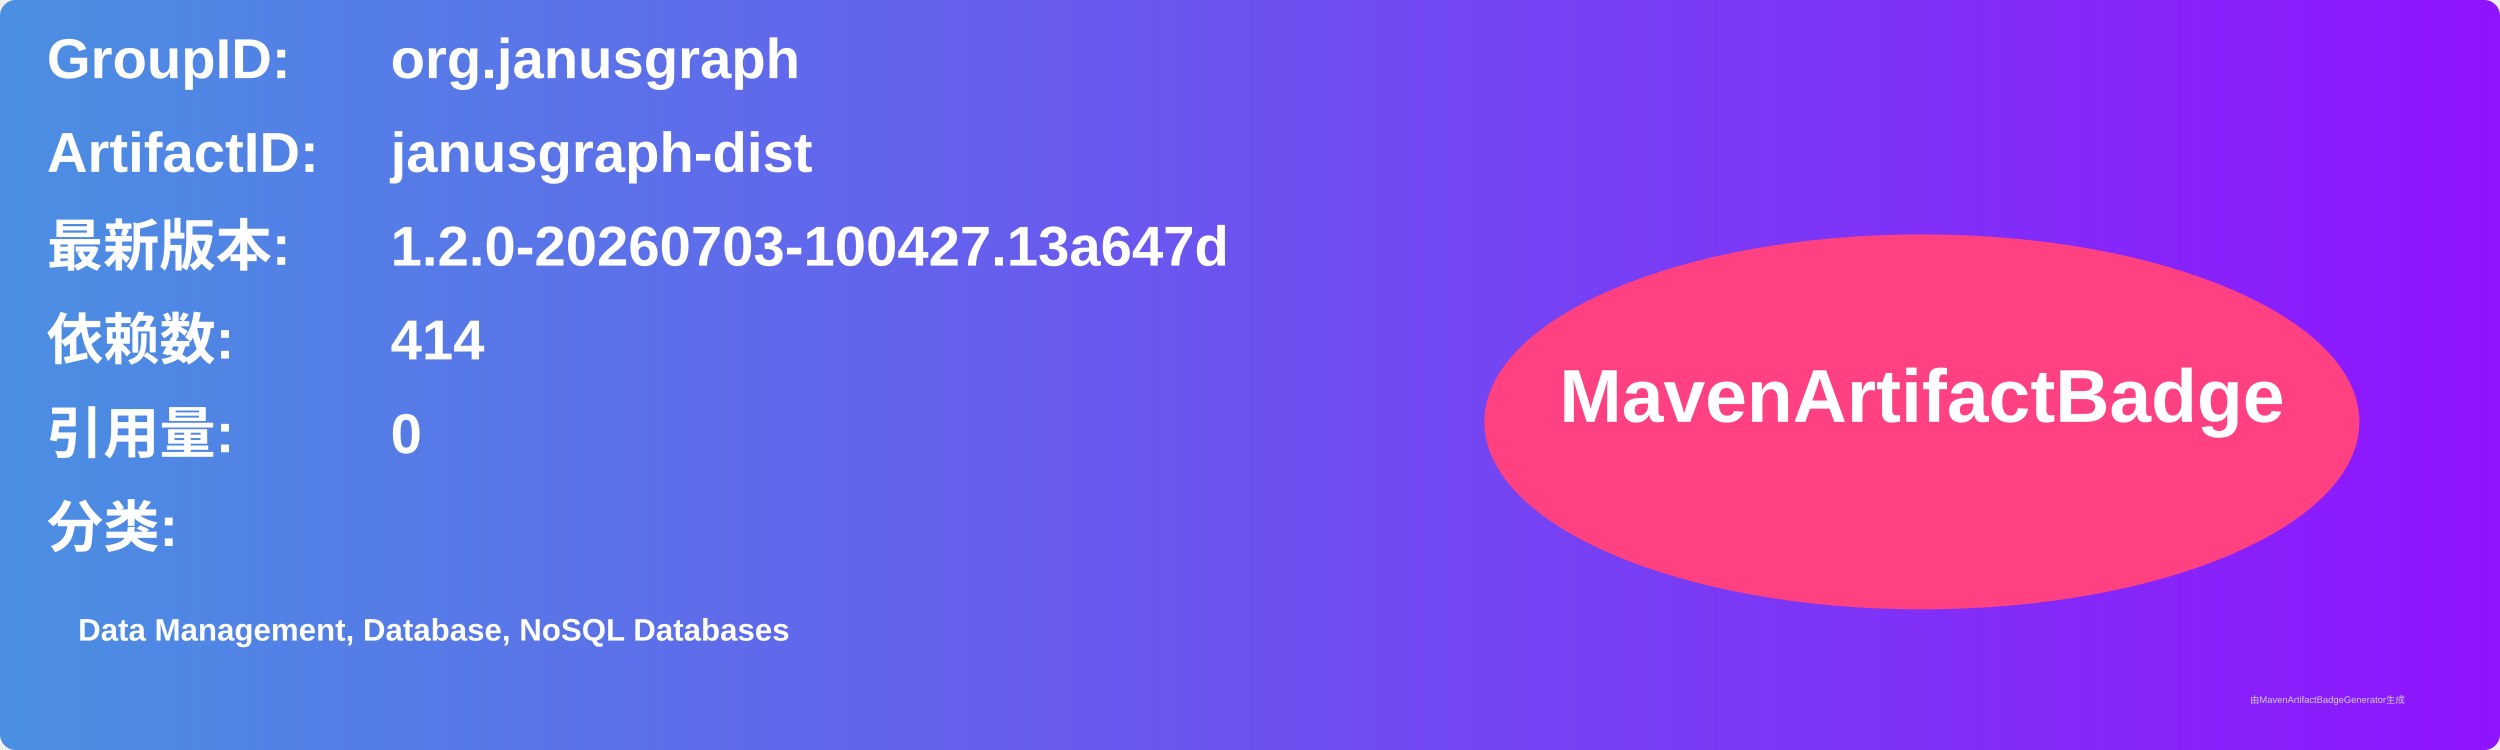
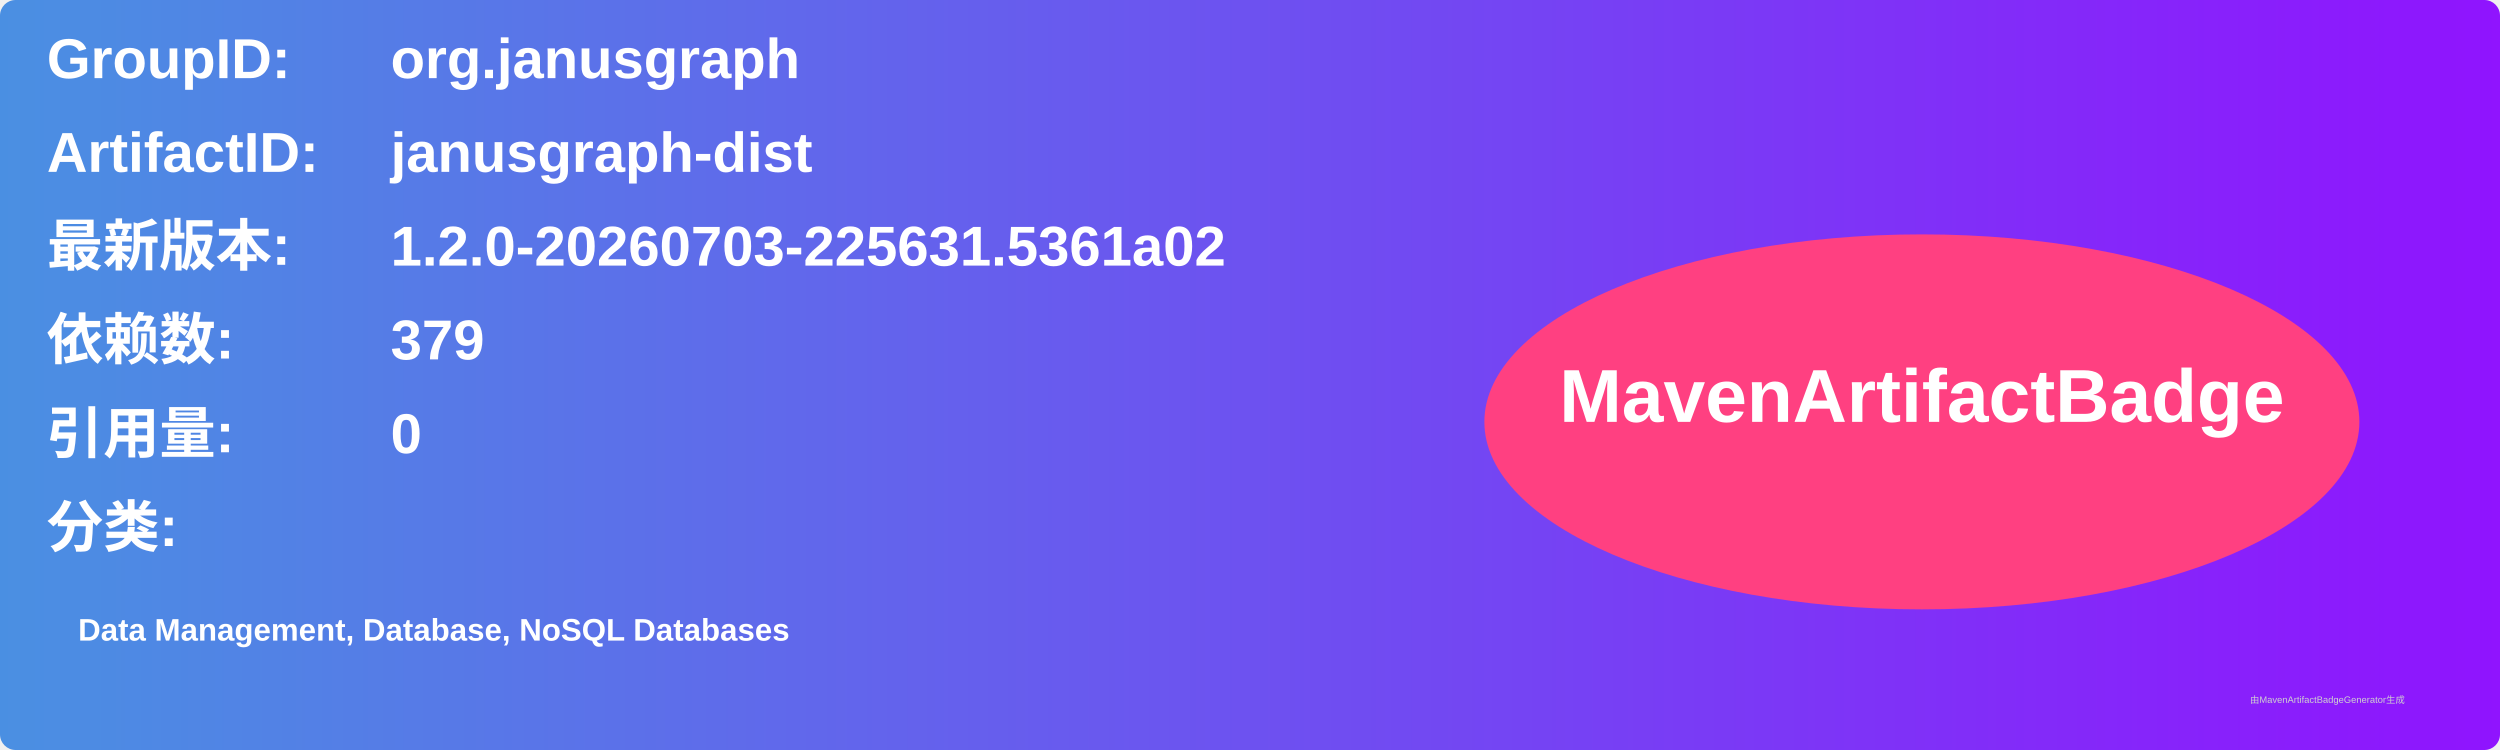
<svg xmlns="http://www.w3.org/2000/svg" width="800" height="240" viewBox="0 0 800 240">
  <linearGradient id="grad" x1="0%" y1="0%" x2="100%" y2="0%">
    <stop offset="0%" stop-color="#4a90e2" />
    <stop offset="100%" stop-color="#9013fe" />
  </linearGradient>
  <rect width="100%" height="100%" rx="5" ry="5" fill="url(#grad)" />
  <g transform="translate(15, 15)">
    <text x="0" y="10" font-family="Arial" font-size="18" fill="white" font-weight="bold" width="260">GroupID:</text>
    <text x="110" y="10" font-family="Arial" font-size="18" fill="white" font-weight="bold" width="460">org.janusgraph</text>
    <text x="0" y="40" font-family="Arial" font-size="18" fill="white" font-weight="bold" width="260">ArtifactID:</text>
    <text x="110" y="40" font-family="Arial" font-size="18" fill="white" font-weight="bold" width="460">janusgraph-dist</text>
    <text x="0" y="70" font-family="Arial" font-size="18" fill="white" font-weight="bold">最新版本:</text>
    <text x="110" y="70" font-family="Arial" font-size="18" fill="white" font-weight="bold">
-       <tspan font-weight="bold">1.2.0-20260703-100427.13a647d</tspan>
+       <tspan font-weight="bold">1.2.0-20260703-225631.5361a02</tspan>
    </text>
    <text x="0" y="100" font-family="Arial" font-size="18" fill="white" font-weight="bold">依赖数: </text>
    <text x="110" y="100" font-family="Arial" font-size="18" fill="white">
-       <tspan font-weight="bold">414</tspan>
+       <tspan font-weight="bold">379</tspan>
    </text>
    <text x="0" y="130" font-family="Arial" font-size="18" fill="white" font-weight="bold">引用量: </text>
    <text x="110" y="130" font-family="Arial" font-size="18" fill="white">
      <tspan font-weight="bold">0</tspan>
    </text>
    <text x="0" y="160" font-family="Arial" font-size="18" fill="white" font-weight="bold">分类:</text>
    <text x="10" y="190" font-family="Arial" font-size="10" fill="white">
      <tspan font-weight="bold">Data Management, Database, NoSQL Databases</tspan>
    </text>
    <ellipse cx="600" cy="120" rx="140" ry="60" fill="#ff4081" />
    <text x="600" y="120" text-anchor="middle" font-family="Arial" font-size="24" fill="white" font-weight="bold">MavenArtifactBadge</text>
  </g>
  <text x="720" y="225" font-family="Arial" font-size="3" fill="#d0d0d0">由MavenArtifactBadgeGenerator生成</text>
</svg>
